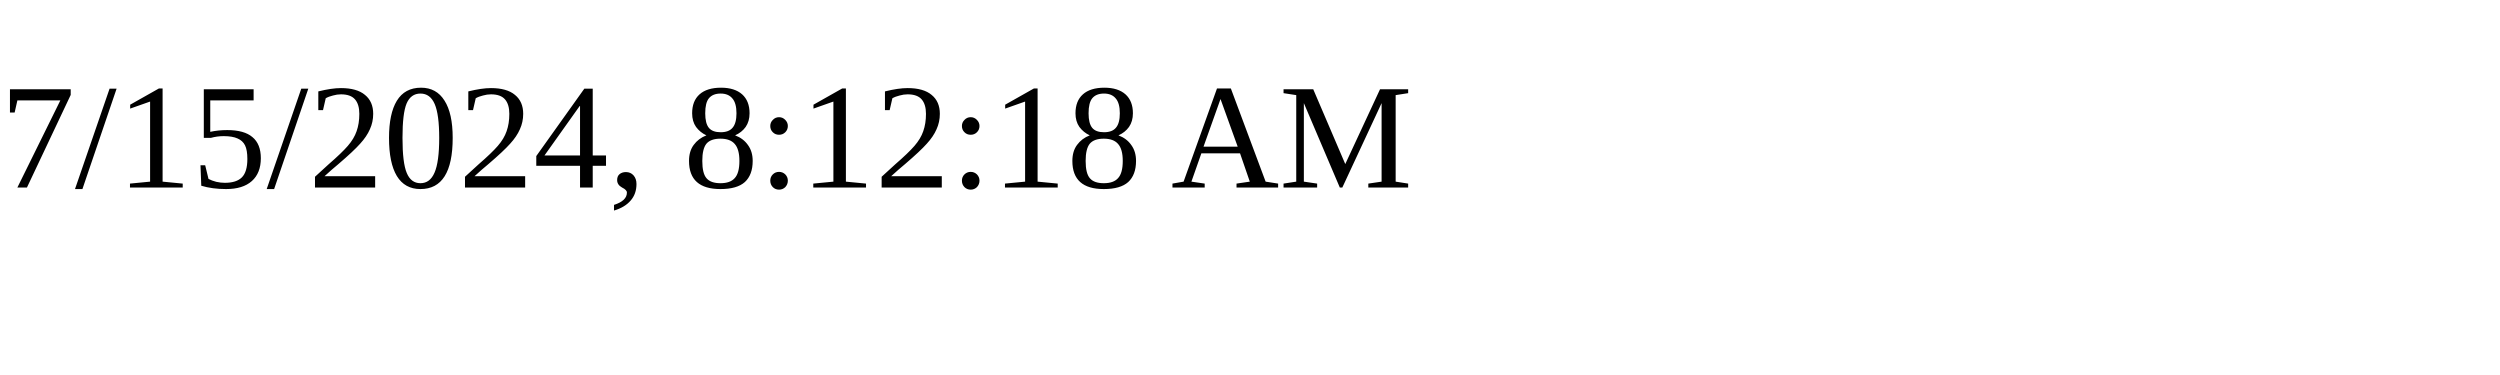
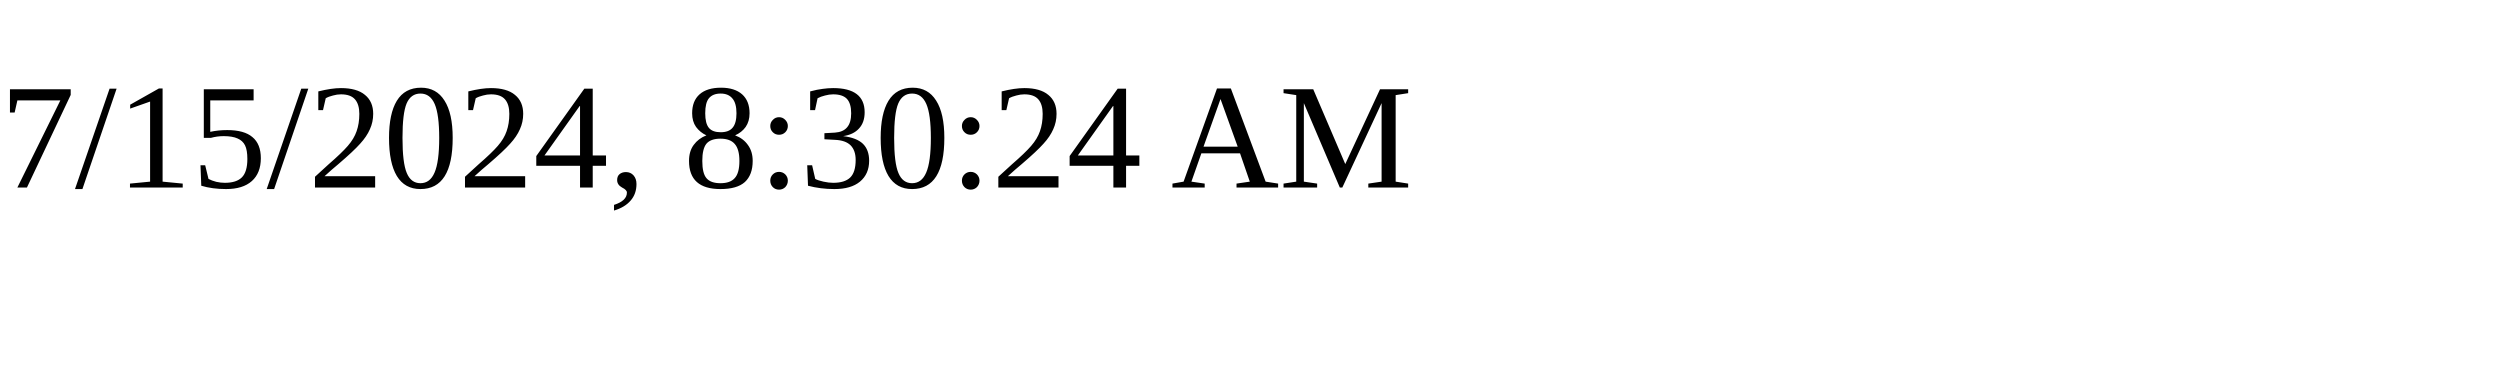
<svg xmlns="http://www.w3.org/2000/svg" height="30" width="200">
-   <text x="0" y="15">7/15/2024, 8:12:18 AM</text>
+   <text x="0" y="15">7/15/2024, 8:30:24 AM</text>
</svg>
